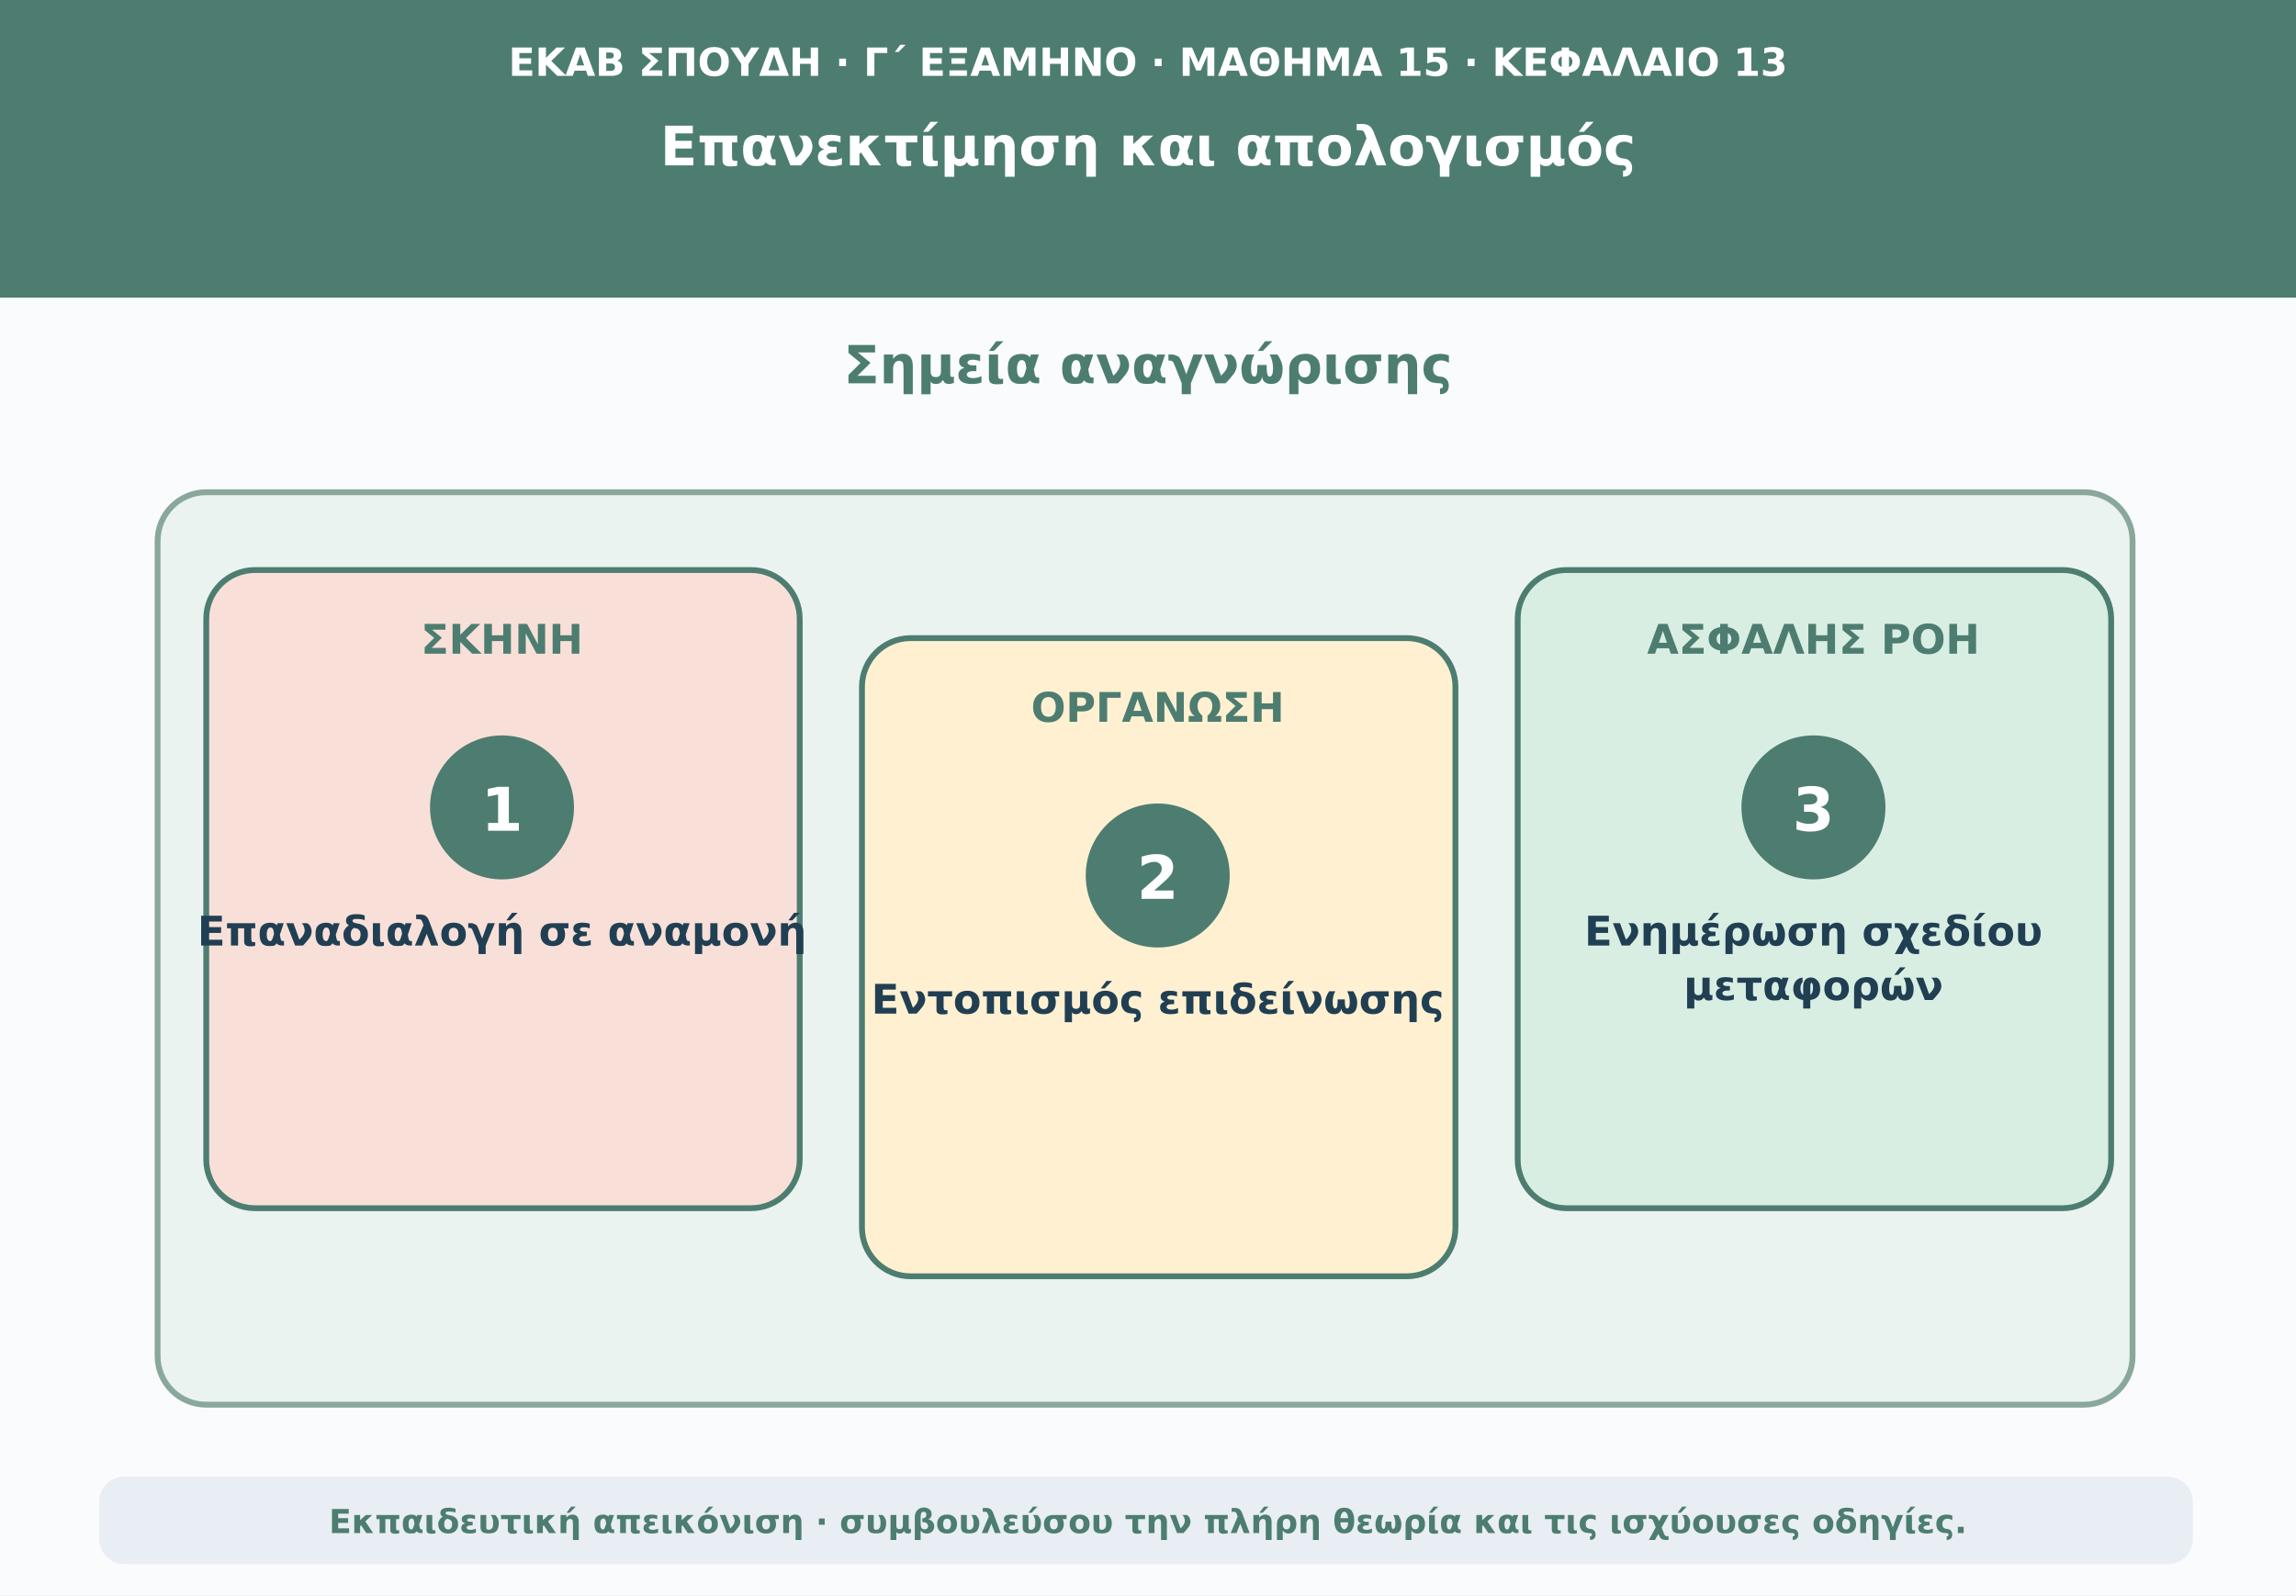
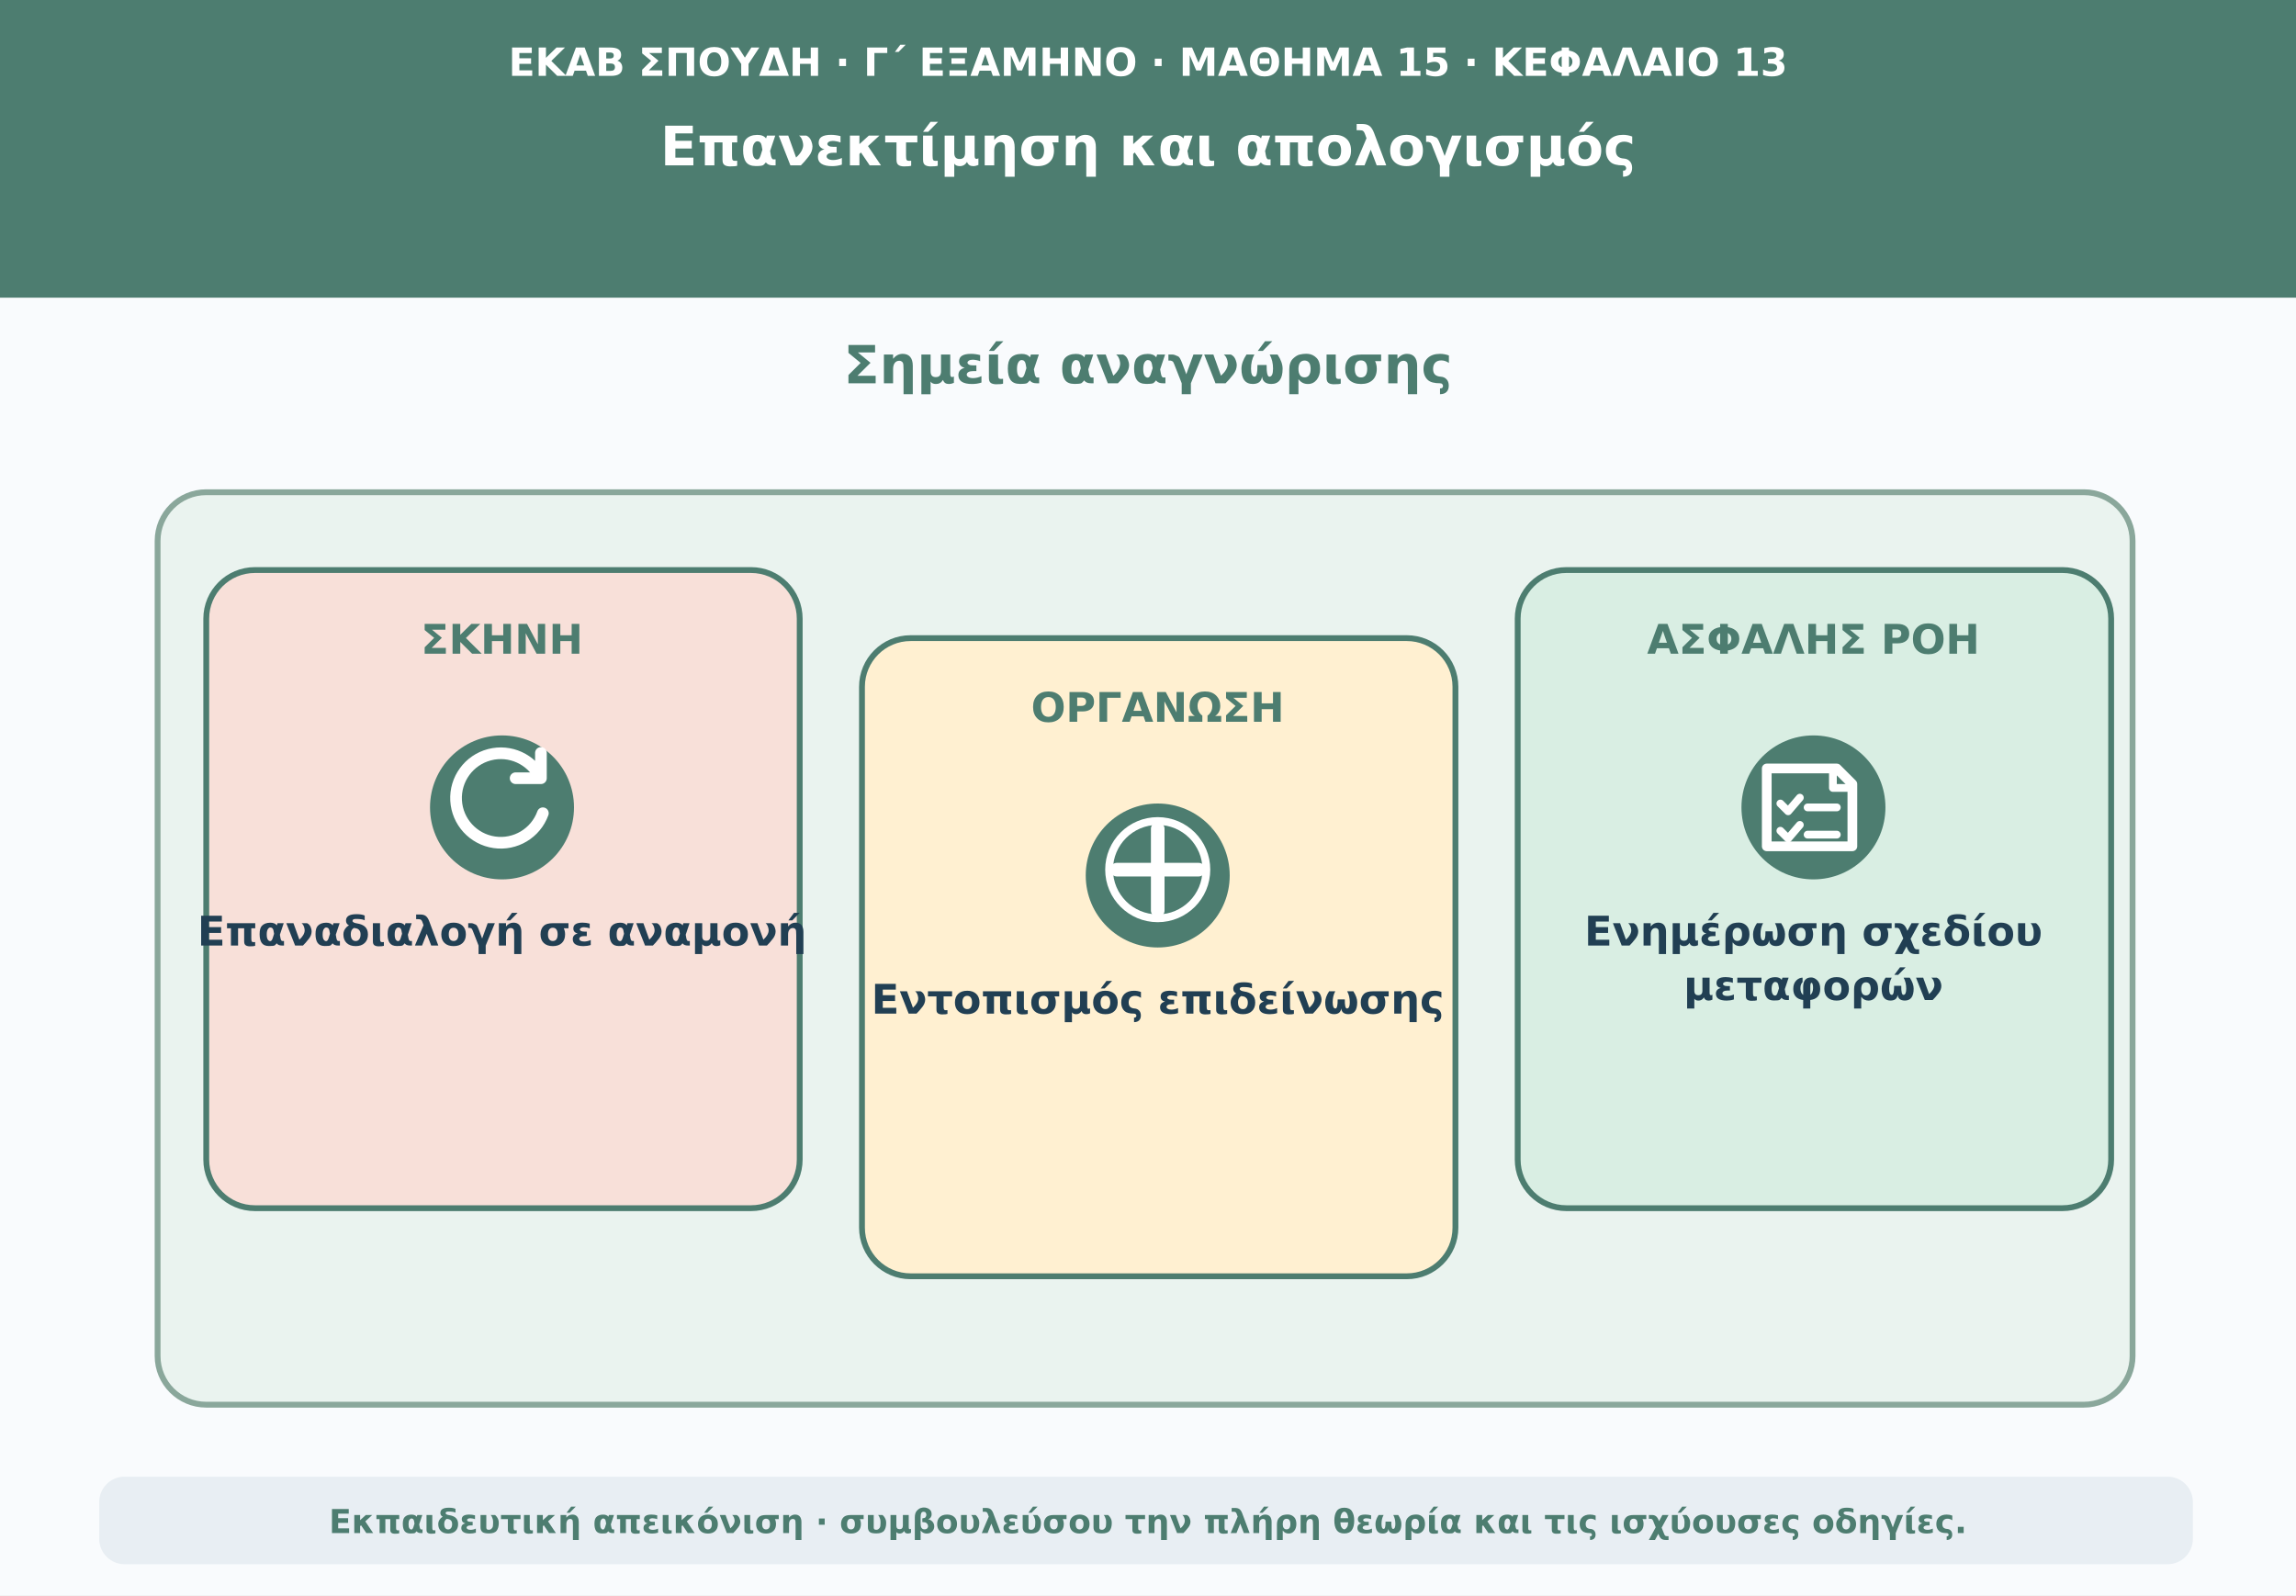
<svg xmlns="http://www.w3.org/2000/svg" viewBox="0 0 1180 820" role="img" aria-labelledby="t d">
  <rect width="1180" height="820" fill="#f9fbfd" />
  <path d="M0 0H1180V153H0Z" fill="#4d7d70" />
  <text x="590" y="39" text-anchor="middle" font-family="DejaVu Sans,Arial,sans-serif" font-size="20" font-weight="690" fill="#ffffff">ΕΚΑΒ ΣΠΟΥΔΗ · Γ΄ ΕΞΑΜΗΝΟ · ΜΑΘΗΜΑ 15 · ΚΕΦΑΛΑΙΟ 13</text>
  <text x="590" y="85" text-anchor="middle" font-family="DejaVu Sans,Arial,sans-serif" font-size="28" font-weight="760" fill="#ffffff">Επανεκτίμηση και απολογισμός</text>
  <text x="590" y="197" text-anchor="middle" font-family="DejaVu Sans,Arial,sans-serif" font-size="27" font-weight="740" fill="#4d7d70">Σημεία αναγνώρισης</text>
  <rect x="81" y="253" width="1015" height="469" rx="25" fill="#eaf3ef" stroke="#8aa79b" stroke-width="3" />
  <rect x="106" y="293" width="305" height="328" rx="25" fill="#f8e0d9" stroke="#4d7d70" stroke-width="3" />
  <text x="258" y="336" text-anchor="middle" font-family="DejaVu Sans,Arial,sans-serif" font-size="21" font-weight="750" fill="#4d7d70">ΣΚΗΝΗ</text>
  <circle cx="258" cy="415" r="37" fill="#4d7d70" />
-   <text x="258" y="427" text-anchor="middle" font-family="DejaVu Sans,Arial,sans-serif" font-size="31" font-weight="760" fill="#ffffff">1</text>
+   <g aria-hidden="true">
+     <path d="M278 400A23 23 0 1 0 279 418M278 400V387M278 400H265" fill="none" stroke="#ffffff" stroke-width="6" stroke-linecap="round" stroke-linejoin="round" />
+   </g>
  <text x="258" y="486" text-anchor="middle" font-family="DejaVu Sans,Arial,sans-serif" font-size="21" font-weight="650" fill="#213f53">Επαναδιαλογή σε αναμονή</text>
  <rect x="443" y="328" width="305" height="328" rx="25" fill="#fff0d1" stroke="#4d7d70" stroke-width="3" />
  <text x="595" y="371" text-anchor="middle" font-family="DejaVu Sans,Arial,sans-serif" font-size="21" font-weight="750" fill="#4d7d70">ΟΡΓΑΝΩΣΗ</text>
  <circle cx="595" cy="450" r="37" fill="#4d7d70" />
-   <text x="595" y="462" text-anchor="middle" font-family="DejaVu Sans,Arial,sans-serif" font-size="31" font-weight="760" fill="#ffffff">2</text>
+   <g aria-hidden="true">
+     <path d="M595 426V468M574 447H616" stroke="#ffffff" stroke-width="7" stroke-linecap="round" />
+     <circle cx="595" cy="447" r="25" fill="none" stroke="#ffffff" stroke-width="4" />
+   </g>
  <text x="595" y="521" text-anchor="middle" font-family="DejaVu Sans,Arial,sans-serif" font-size="21" font-weight="650" fill="#213f53">Εντοπισμός επιδείνωσης</text>
  <rect x="780" y="293" width="305" height="328" rx="25" fill="#d9eee3" stroke="#4d7d70" stroke-width="3" />
  <text x="932" y="336" text-anchor="middle" font-family="DejaVu Sans,Arial,sans-serif" font-size="21" font-weight="750" fill="#4d7d70">ΑΣΦΑΛΗΣ ΡΟΗ</text>
  <circle cx="932" cy="415" r="37" fill="#4d7d70" />
-   <text x="932" y="427" text-anchor="middle" font-family="DejaVu Sans,Arial,sans-serif" font-size="31" font-weight="760" fill="#ffffff">3</text>
+   <g aria-hidden="true">
+     <path d="M908 395H944L952 403V435H908Z" fill="none" stroke="#ffffff" stroke-width="5" stroke-linejoin="round" />
+     <path d="M942 395V405H952M915 413L919 417L925 410M929 415H944M915 427L919 431L925 424M929 429H944" fill="none" stroke="#ffffff" stroke-width="4" stroke-linecap="round" stroke-linejoin="round" />
+   </g>
  <text x="932" y="486" text-anchor="middle" font-family="DejaVu Sans,Arial,sans-serif" font-size="21" font-weight="650" fill="#213f53">Ενημέρωση σχεδίου</text>
  <text x="932" y="514" text-anchor="middle" font-family="DejaVu Sans,Arial,sans-serif" font-size="21" font-weight="650" fill="#213f53">μεταφορών</text>
  <rect x="51" y="759" width="1076" height="45" rx="13" fill="#e8eef3" />
  <text x="590" y="788" text-anchor="middle" font-family="DejaVu Sans,Arial,sans-serif" font-size="17" font-weight="610" fill="#4d7d70">Εκπαιδευτική απεικόνιση · συμβουλεύσου την πλήρη θεωρία και τις ισχύουσες οδηγίες.</text>
</svg>
